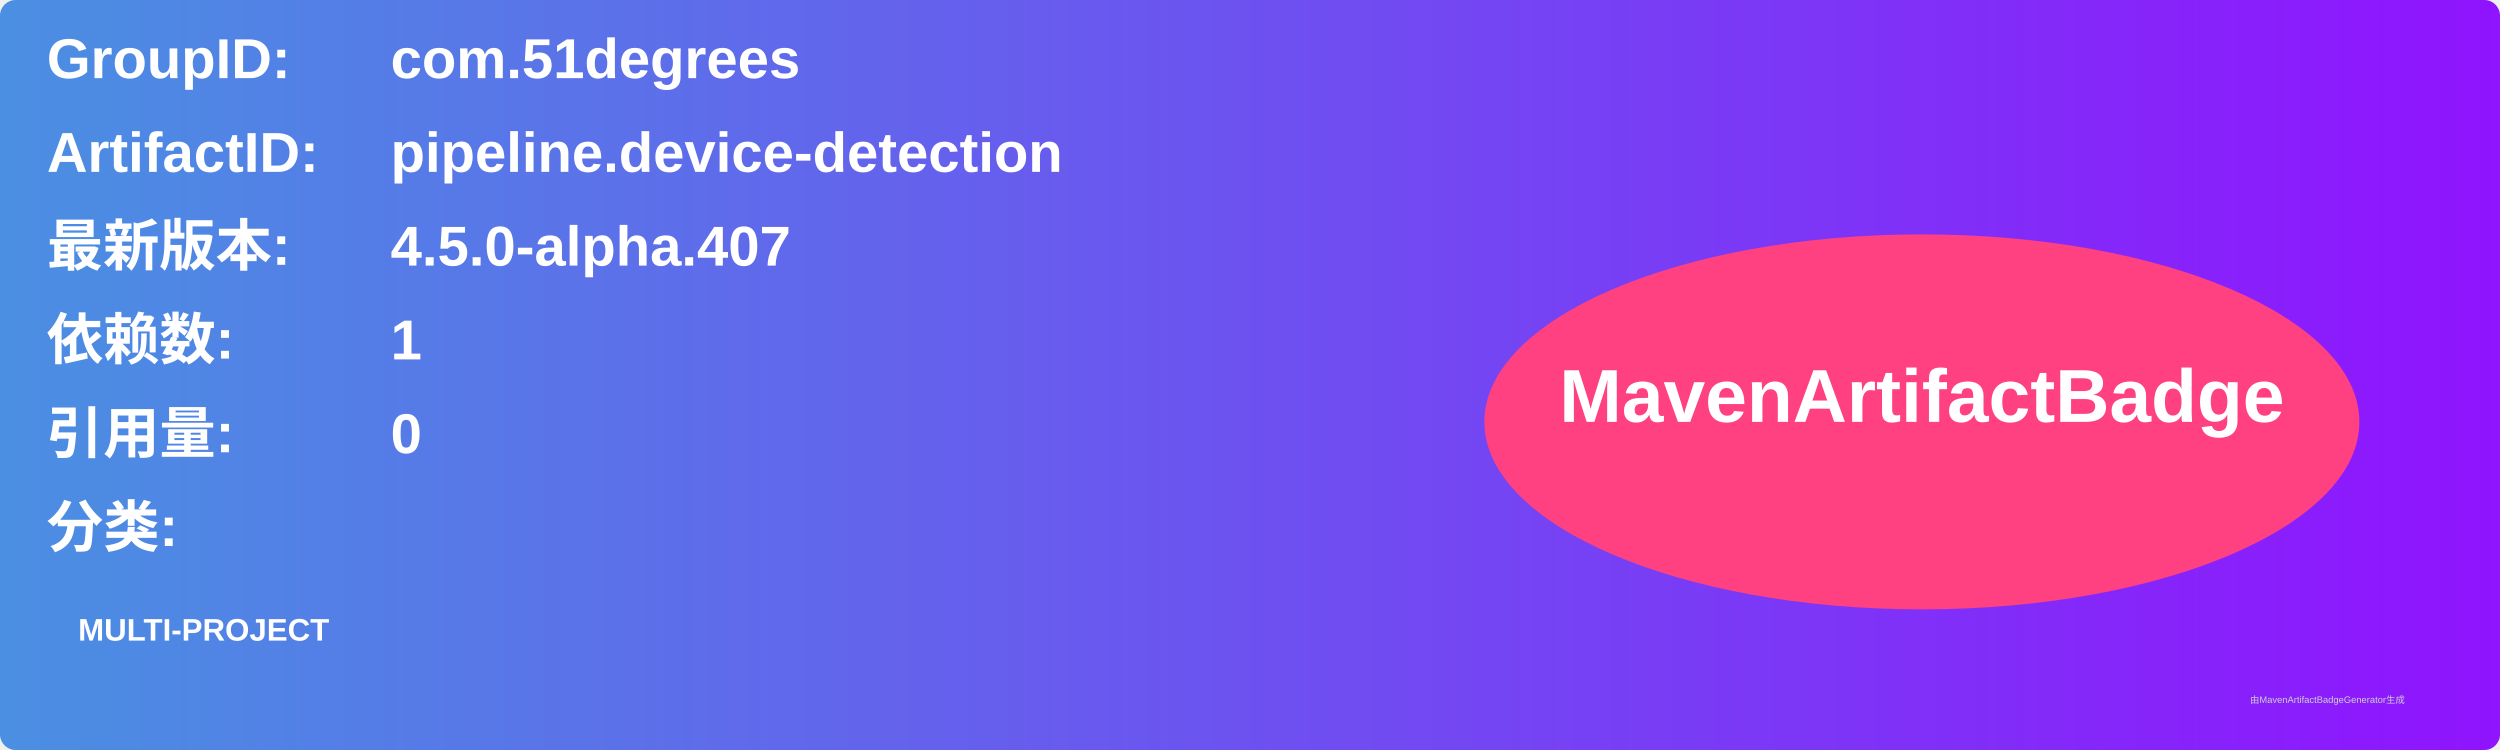
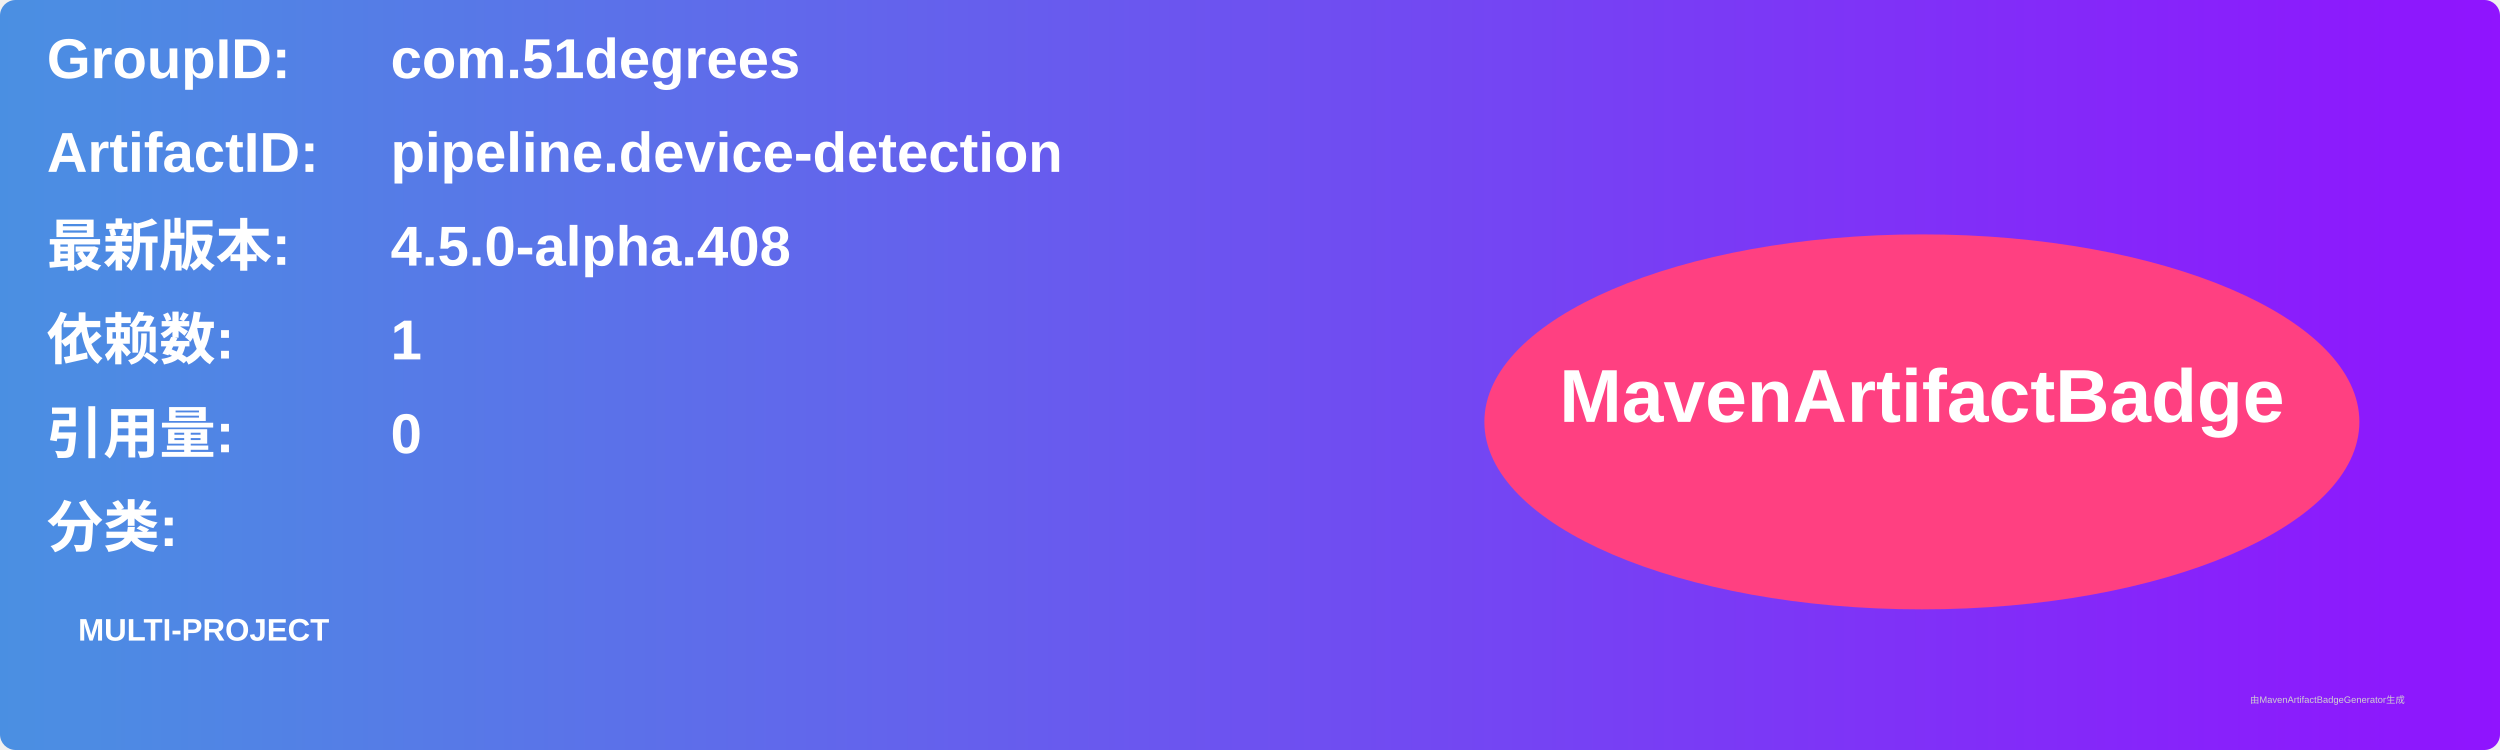
<svg xmlns="http://www.w3.org/2000/svg" width="800" height="240" viewBox="0 0 800 240">
  <linearGradient id="grad" x1="0%" y1="0%" x2="100%" y2="0%">
    <stop offset="0%" stop-color="#4a90e2" />
    <stop offset="100%" stop-color="#9013fe" />
  </linearGradient>
  <rect width="100%" height="100%" rx="5" ry="5" fill="url(#grad)" />
  <g transform="translate(15, 15)">
    <text x="0" y="10" font-family="Arial" font-size="18" fill="white" font-weight="bold" width="260">GroupID:</text>
    <text x="110" y="10" font-family="Arial" font-size="18" fill="white" font-weight="bold" width="460">com.51degrees</text>
    <text x="0" y="40" font-family="Arial" font-size="18" fill="white" font-weight="bold" width="260">ArtifactID:</text>
    <text x="110" y="40" font-family="Arial" font-size="18" fill="white" font-weight="bold" width="460">pipeline.device-detection</text>
    <text x="0" y="70" font-family="Arial" font-size="18" fill="white" font-weight="bold">最新版本:</text>
    <text x="110" y="70" font-family="Arial" font-size="18" fill="white" font-weight="bold">
-       <tspan font-weight="bold">4.5.0-alpha.407</tspan>
+       <tspan font-weight="bold">4.5.0-alpha.408</tspan>
    </text>
    <text x="0" y="100" font-family="Arial" font-size="18" fill="white" font-weight="bold">依赖数: </text>
    <text x="110" y="100" font-family="Arial" font-size="18" fill="white">
      <tspan font-weight="bold">1</tspan>
    </text>
    <text x="0" y="130" font-family="Arial" font-size="18" fill="white" font-weight="bold">引用量: </text>
    <text x="110" y="130" font-family="Arial" font-size="18" fill="white">
      <tspan font-weight="bold">0</tspan>
    </text>
    <text x="0" y="160" font-family="Arial" font-size="18" fill="white" font-weight="bold">分类:</text>
    <text x="10" y="190" font-family="Arial" font-size="10" fill="white">
      <tspan font-weight="bold">MULTI-PROJECT</tspan>
    </text>
    <ellipse cx="600" cy="120" rx="140" ry="60" fill="#ff4081" />
    <text x="600" y="120" text-anchor="middle" font-family="Arial" font-size="24" fill="white" font-weight="bold">MavenArtifactBadge</text>
  </g>
  <text x="720" y="225" font-family="Arial" font-size="3" fill="#d0d0d0">由MavenArtifactBadgeGenerator生成</text>
</svg>
